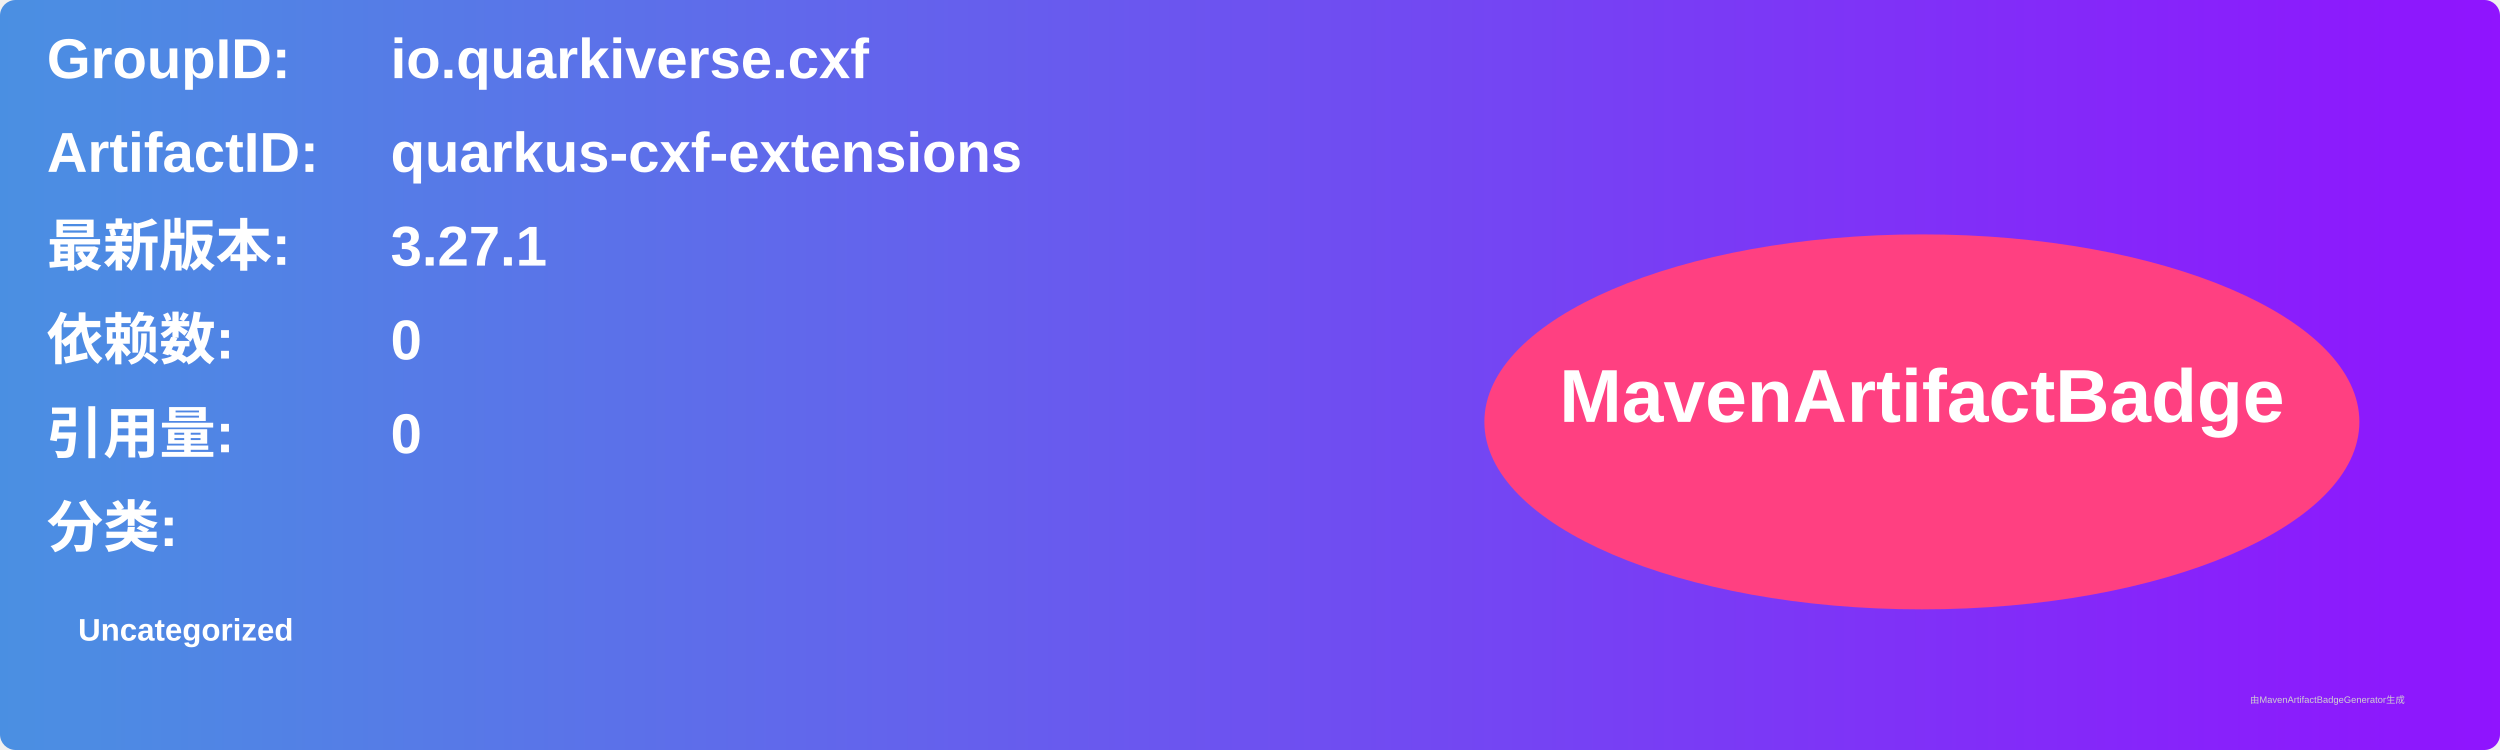
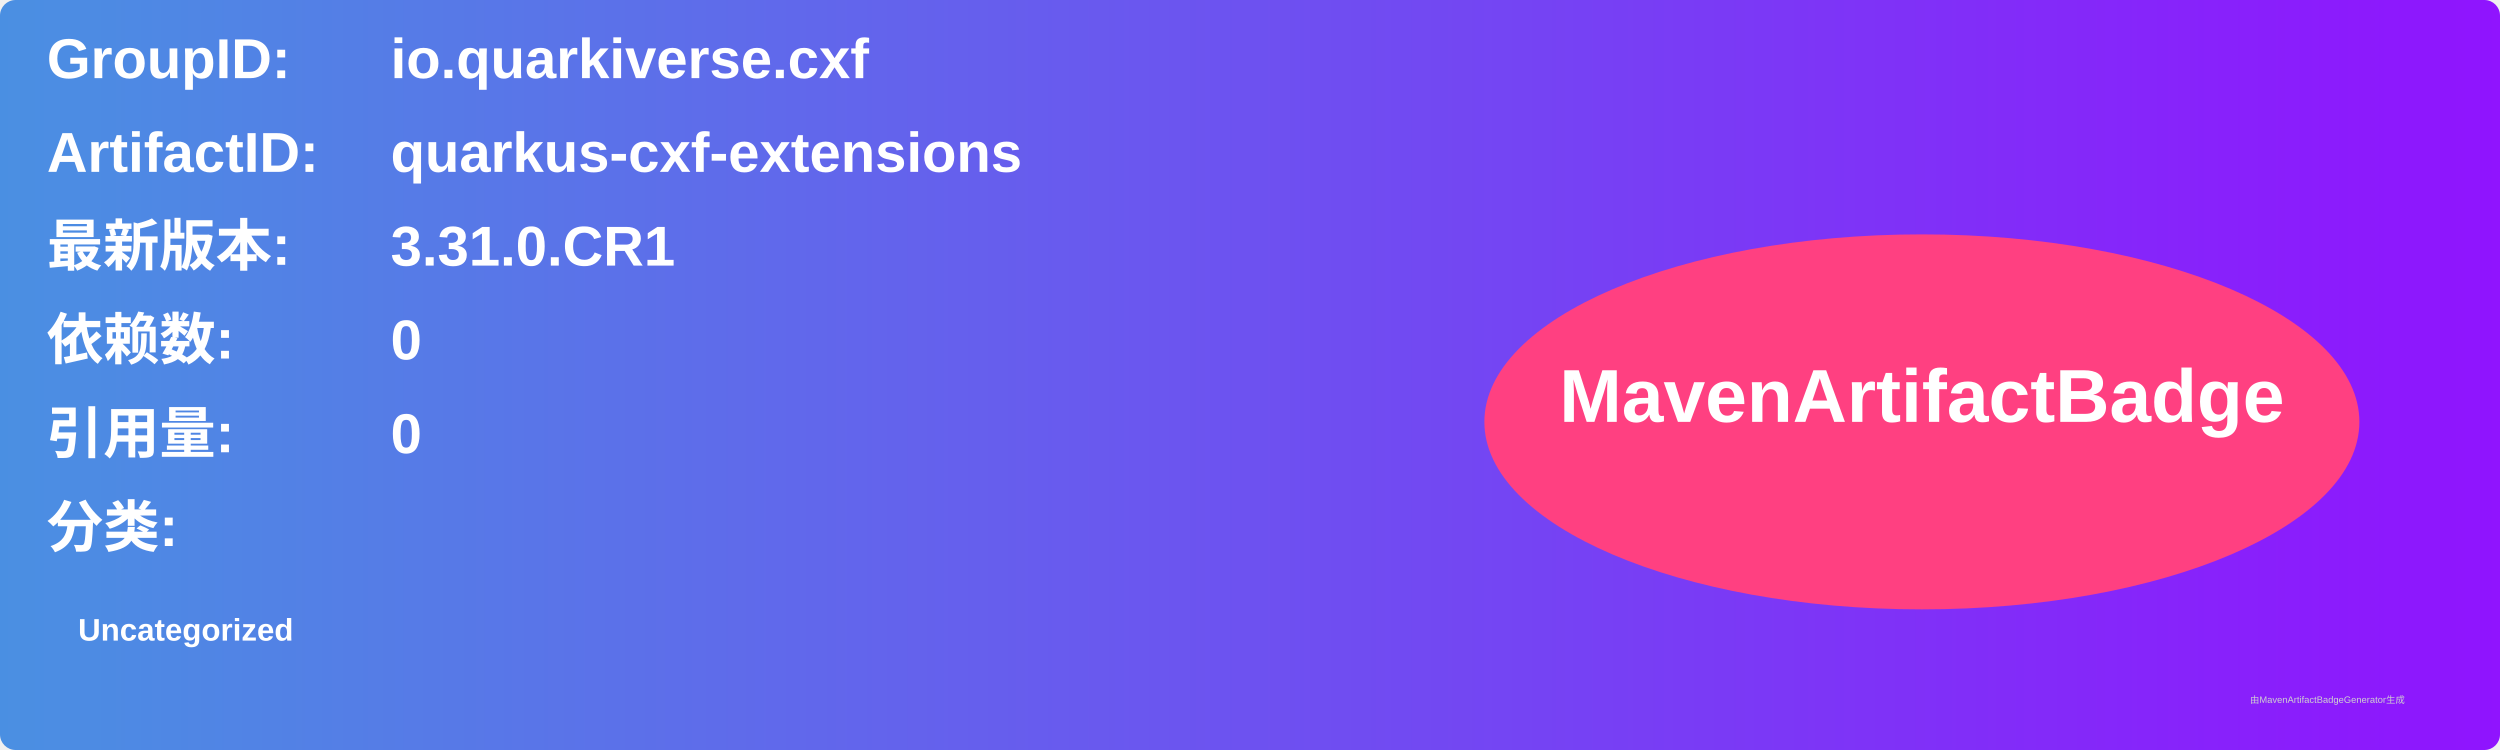
<svg xmlns="http://www.w3.org/2000/svg" width="800" height="240" viewBox="0 0 800 240">
  <linearGradient id="grad" x1="0%" y1="0%" x2="100%" y2="0%">
    <stop offset="0%" stop-color="#4a90e2" />
    <stop offset="100%" stop-color="#9013fe" />
  </linearGradient>
  <rect width="100%" height="100%" rx="5" ry="5" fill="url(#grad)" />
  <g transform="translate(15, 15)">
    <text x="0" y="10" font-family="Arial" font-size="18" fill="white" font-weight="bold" width="260">GroupID:</text>
    <text x="110" y="10" font-family="Arial" font-size="18" fill="white" font-weight="bold" width="460">io.quarkiverse.cxf</text>
    <text x="0" y="40" font-family="Arial" font-size="18" fill="white" font-weight="bold" width="260">ArtifactID:</text>
    <text x="110" y="40" font-family="Arial" font-size="18" fill="white" font-weight="bold" width="460">quarkus-cxf-extensions</text>
    <text x="0" y="70" font-family="Arial" font-size="18" fill="white" font-weight="bold">最新版本:</text>
    <text x="110" y="70" font-family="Arial" font-size="18" fill="white" font-weight="bold">
-       <tspan font-weight="bold">3.27.1</tspan>
+       <tspan font-weight="bold">3.31.0.CR1</tspan>
    </text>
    <text x="0" y="100" font-family="Arial" font-size="18" fill="white" font-weight="bold">依赖数: </text>
    <text x="110" y="100" font-family="Arial" font-size="18" fill="white">
      <tspan font-weight="bold">0</tspan>
    </text>
    <text x="0" y="130" font-family="Arial" font-size="18" fill="white" font-weight="bold">引用量: </text>
    <text x="110" y="130" font-family="Arial" font-size="18" fill="white">
      <tspan font-weight="bold">0</tspan>
    </text>
    <text x="0" y="160" font-family="Arial" font-size="18" fill="white" font-weight="bold">分类:</text>
    <text x="10" y="190" font-family="Arial" font-size="10" fill="white">
      <tspan font-weight="bold">Uncategorized</tspan>
    </text>
    <ellipse cx="600" cy="120" rx="140" ry="60" fill="#ff4081" />
    <text x="600" y="120" text-anchor="middle" font-family="Arial" font-size="24" fill="white" font-weight="bold">MavenArtifactBadge</text>
  </g>
  <text x="720" y="225" font-family="Arial" font-size="3" fill="#d0d0d0">由MavenArtifactBadgeGenerator生成</text>
</svg>
